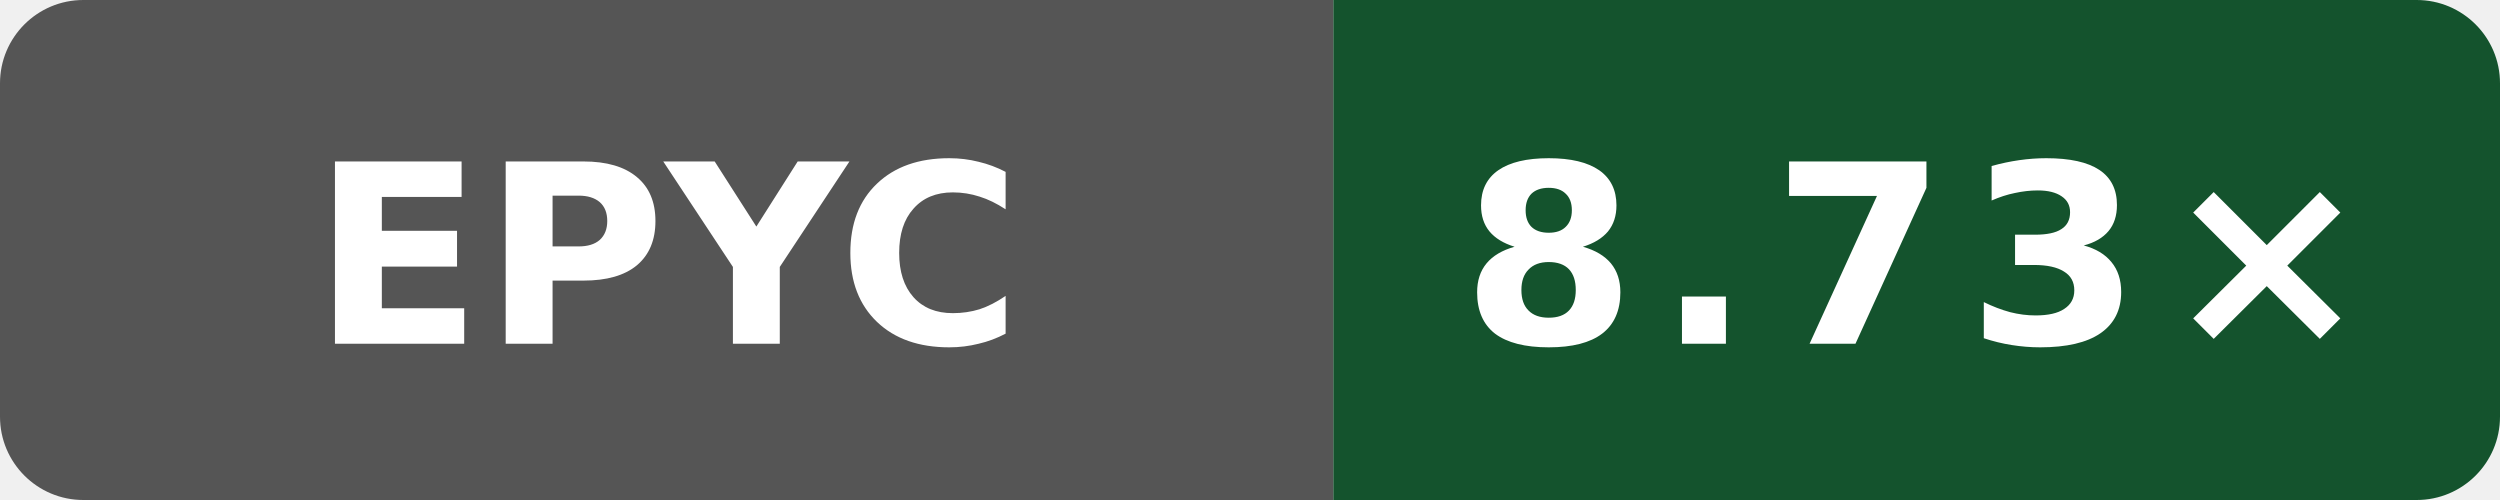
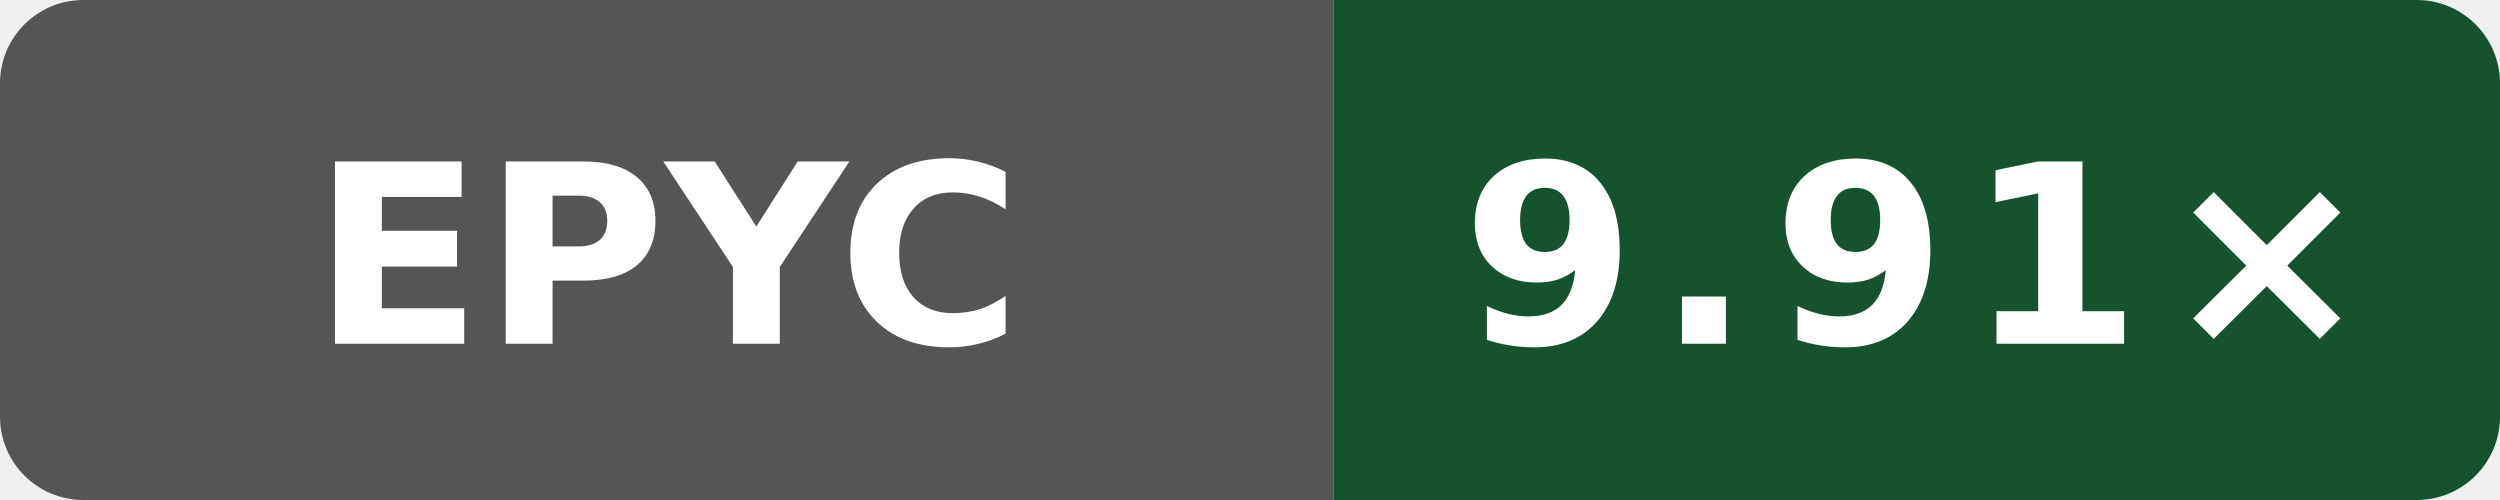
- <svg xmlns="http://www.w3.org/2000/svg" data-original-label="Wasm scalar compile vs Clang; AMD EPYC 9V74 80-Core Processor; revision 13d6afdf5bac47b7d64eb4438784eee62a4f3c21" data-original-message="8.73×" width="120" height="24" viewBox="0 0 120 24" role="img" aria-label="Wasm scalar compile vs Clang; AMD EPYC 9V74 80-Core Processor; revision 13d6afdf5bac47b7d64eb4438784eee62a4f3c21; measured 13d6afdf5bac47b7d64eb4438784eee62a4f3c21; 1 commits behind main: 8.73×">
+ <svg xmlns="http://www.w3.org/2000/svg" data-original-label="Wasm scalar compile vs Clang; AMD EPYC 7763 64-Core Processor; revision f9e97b328c0796c85c317bee205ca89a663490b1" data-original-message="9.91×" width="120" height="24" viewBox="0 0 120 24" role="img" aria-label="Wasm scalar compile vs Clang; AMD EPYC 7763 64-Core Processor; revision f9e97b328c0796c85c317bee205ca89a663490b1; measured f9e97b328c0796c85c317bee205ca89a663490b1; 0 commits behind main: 9.91×">
  <defs>
    <clipPath id="badge">
      <rect width="120" height="24" rx="4" />
    </clipPath>
  </defs>
  <g clip-path="url(#badge)">
    <rect width="64" height="24" fill="#555" />
    <rect x="64" width="56" height="24" fill="#14532d" />
  </g>
  <text x="32" y="16.5" fill="#fff" text-anchor="middle" font-family="Verdana,Geneva,DejaVu Sans,sans-serif" font-size="12" font-weight="700" textLength="31" lengthAdjust="spacingAndGlyphs">EPYC</text>
-   <text x="92" y="16.5" fill="#fff" text-anchor="middle" font-family="Verdana,Geneva,DejaVu Sans,sans-serif" font-size="12" font-weight="700" letter-spacing="1" textLength="39" lengthAdjust="spacingAndGlyphs">8.73×</text>
+   <text x="92" y="16.5" fill="#fff" text-anchor="middle" font-family="Verdana,Geneva,DejaVu Sans,sans-serif" font-size="12" font-weight="700" letter-spacing="1" textLength="39" lengthAdjust="spacingAndGlyphs">9.91×</text>
</svg>
